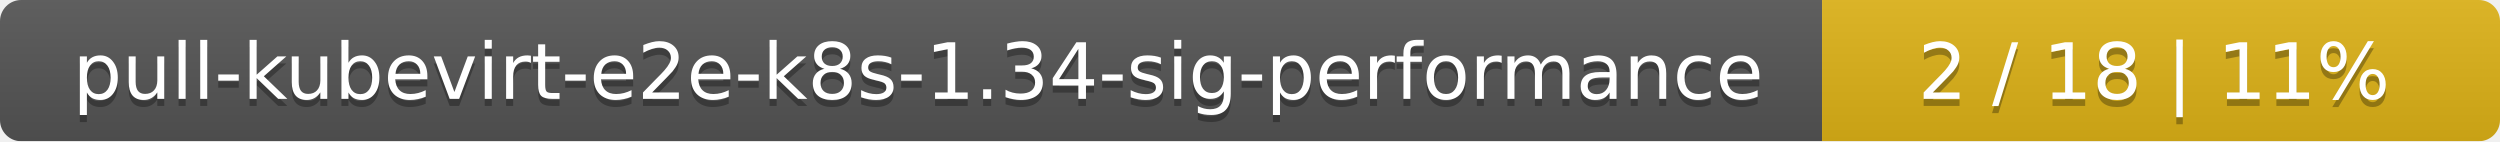
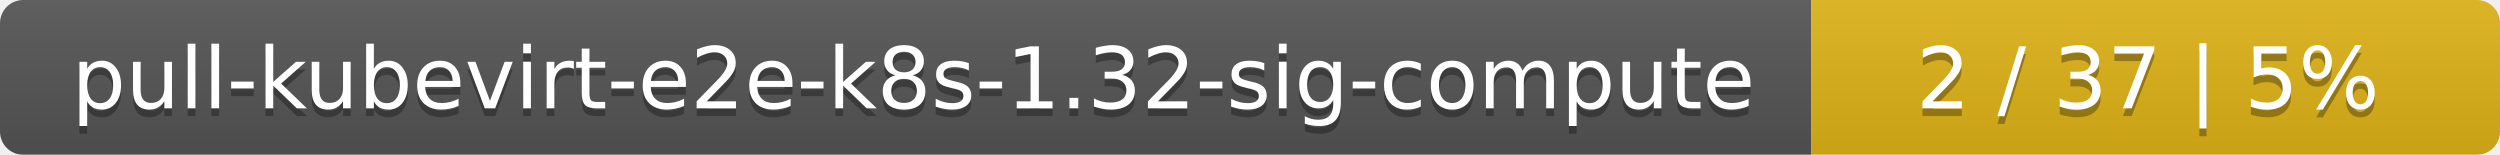
- <svg xmlns="http://www.w3.org/2000/svg" width="354" height="20">
+ <svg xmlns="http://www.w3.org/2000/svg" width="323" height="20">
  <linearGradient id="smooth" x2="0" y2="100%">
    <stop offset="0" stop-color="#bbb" stop-opacity=".1" />
    <stop offset="1" stop-opacity=".1" />
  </linearGradient>
  <mask id="round">
-     <rect width="354" height="20" rx="3" fill="#fff" />
+     <rect width="323" height="20" rx="3" fill="#fff" />
  </mask>
  <g mask="url(#round)">
-     <rect width="258" height="20" fill="#555" />
-     <rect x="258" width="96" height="20" fill="#dfb317" />
-     <rect width="354" height="20" fill="url(#smooth)" />
+     <rect width="234" height="20" fill="#555" />
+     <rect x="234" width="89" height="20" fill="#dfb317" />
+     <rect width="323" height="20" fill="url(#smooth)" />
  </g>
  <g fill="#fff" text-anchor="middle" font-family="DejaVu Sans,Verdana,Geneva,sans-serif" font-size="11">
-     <text x="130" y="15" fill="#010101" fill-opacity=".3">pull-kubevirt-e2e-k8s-1.34-sig-performance</text>
-     <text x="130" y="14">pull-kubevirt-e2e-k8s-1.34-sig-performance</text>
-     <text x="305" y="15" fill="#010101" fill-opacity=".3">2 / 18    |    11%</text>
-     <text x="305" y="14">2 / 18    |    11%</text>
+     <text x="118" y="15" fill="#010101" fill-opacity=".3">pull-kubevirt-e2e-k8s-1.32-sig-compute</text>
+     <text x="118" y="14">pull-kubevirt-e2e-k8s-1.32-sig-compute</text>
+     <text x="277.5" y="15" fill="#010101" fill-opacity=".3">2 / 37    |    5%</text>
+     <text x="277.5" y="14">2 / 37    |    5%</text>
  </g>
</svg>
